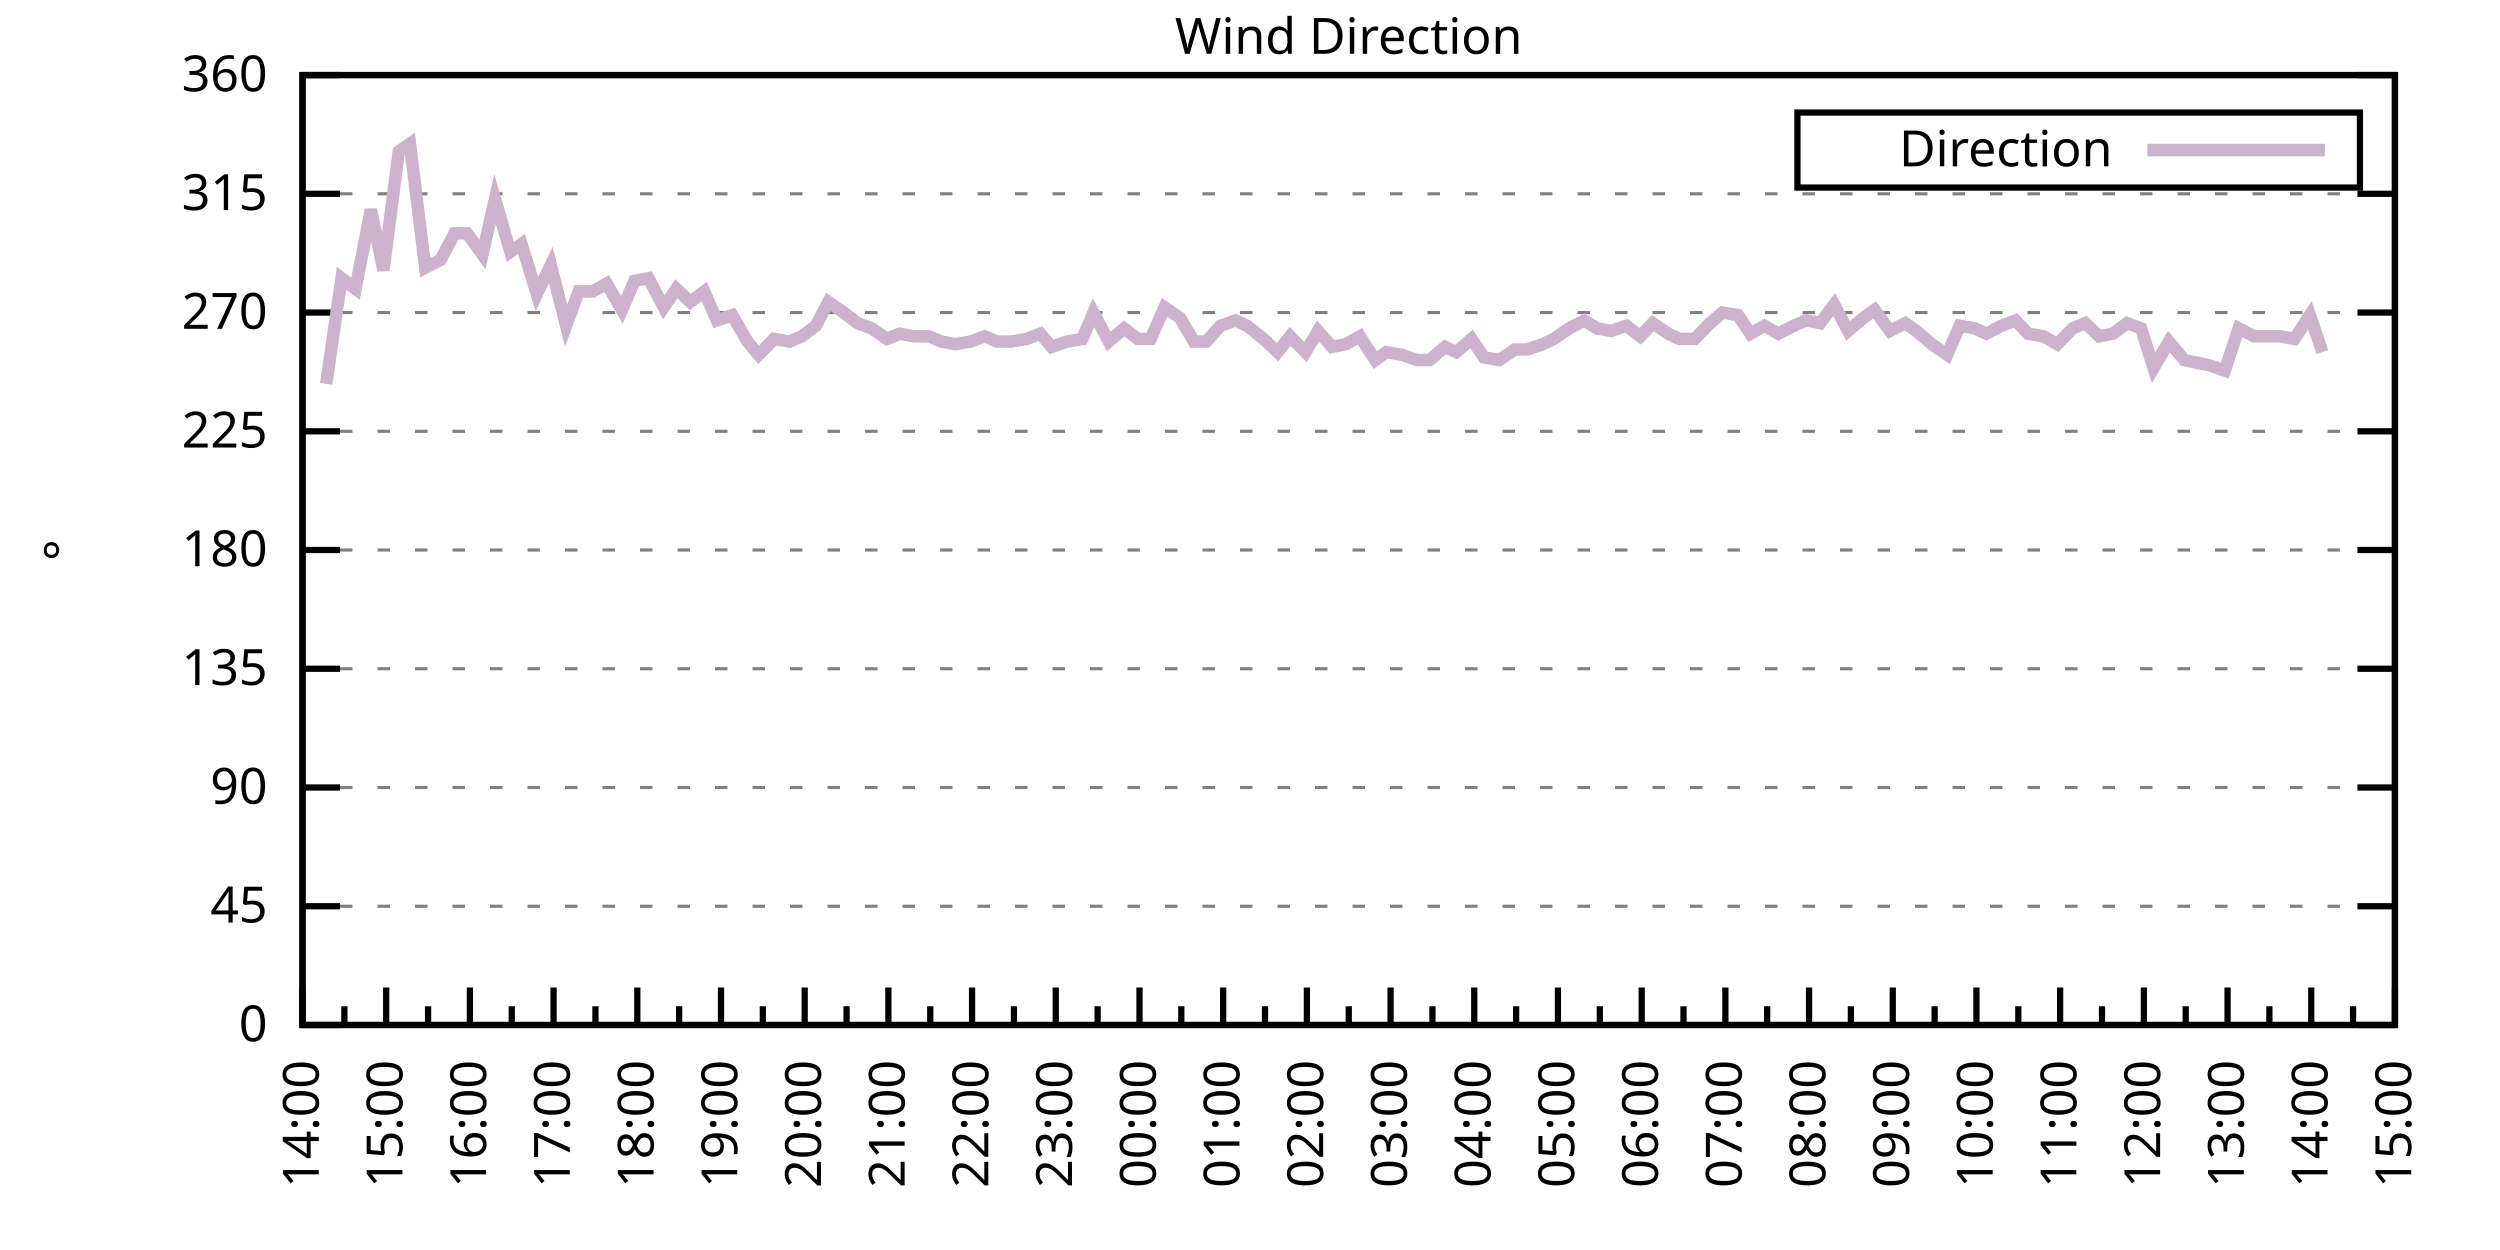
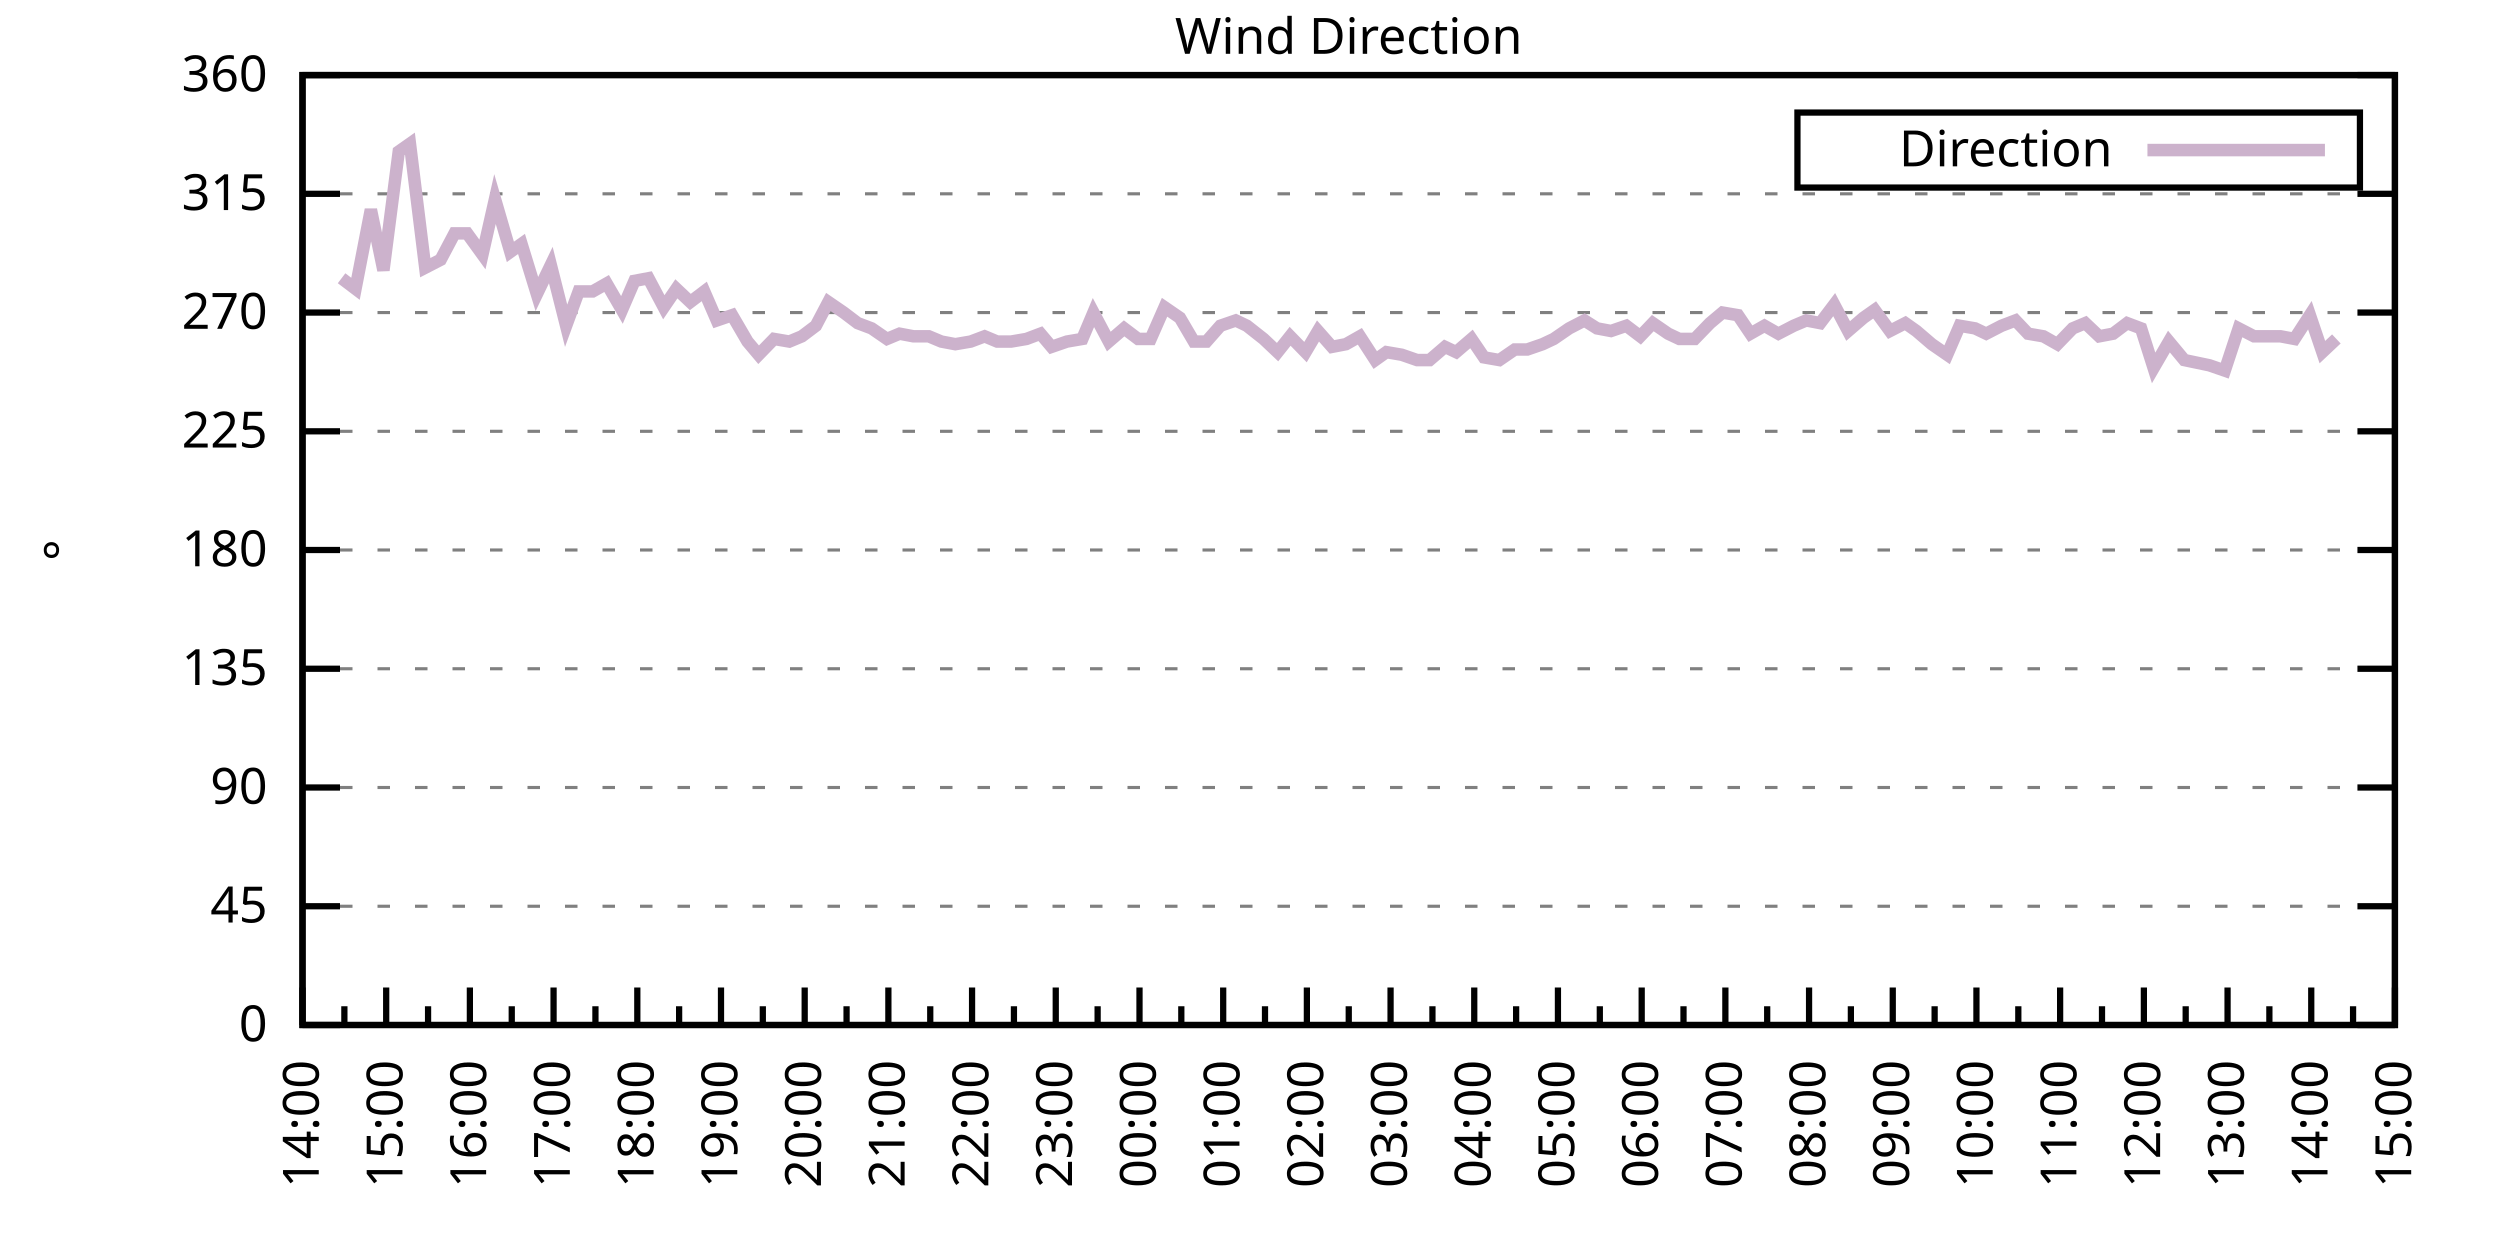
<svg xmlns="http://www.w3.org/2000/svg" xmlns:xlink="http://www.w3.org/1999/xlink" width="400" height="200" viewBox="0 0 400 200">
  <g id="gnuplot_canvas">
    <rect x="0" y="0" width="400" height="200" fill="none" />
    <defs>
      <circle id="gpDot" r="0.5" stroke-width="0.5" stroke="currentColor" />
      <path id="gpPt0" stroke-width="0.333" stroke="currentColor" d="M-1,0 h2 M0,-1 v2" />
      <path id="gpPt1" stroke-width="0.333" stroke="currentColor" d="M-1,-1 L1,1 M1,-1 L-1,1" />
      <path id="gpPt2" stroke-width="0.333" stroke="currentColor" d="M-1,0 L1,0 M0,-1 L0,1 M-1,-1 L1,1 M-1,1 L1,-1" />
      <rect id="gpPt3" stroke-width="0.333" stroke="currentColor" x="-1" y="-1" width="2" height="2" />
      <rect id="gpPt4" stroke-width="0.333" stroke="currentColor" fill="currentColor" x="-1" y="-1" width="2" height="2" />
      <circle id="gpPt5" stroke-width="0.333" stroke="currentColor" cx="0" cy="0" r="1" />
      <use xlink:href="#gpPt5" id="gpPt6" fill="currentColor" stroke="none" />
      <path id="gpPt7" stroke-width="0.333" stroke="currentColor" d="M0,-1.33 L-1.33,0.67 L1.33,0.67 z" />
      <use xlink:href="#gpPt7" id="gpPt8" fill="currentColor" stroke="none" />
      <use xlink:href="#gpPt7" id="gpPt9" stroke="currentColor" transform="rotate(180)" />
      <use xlink:href="#gpPt9" id="gpPt10" fill="currentColor" stroke="none" />
      <use xlink:href="#gpPt3" id="gpPt11" stroke="currentColor" transform="rotate(45)" />
      <use xlink:href="#gpPt11" id="gpPt12" fill="currentColor" stroke="none" />
      <path id="gpPt13" stroke-width="0.333" stroke="currentColor" d="M0,1.330 L1.265,0.411 L0.782,-1.067 L-0.782,-1.076 L-1.265,0.411 z" />
      <use xlink:href="#gpPt13" id="gpPt14" fill="currentColor" stroke="none" />
      <filter id="textbox" filterUnits="objectBoundingBox" x="0" y="0" height="1" width="1">
        <feFlood flood-color="white" flood-opacity="1" result="bgnd" />
        <feComposite in="SourceGraphic" in2="bgnd" operator="atop" />
      </filter>
      <filter id="greybox" filterUnits="objectBoundingBox" x="0" y="0" height="1" width="1">
        <feFlood flood-color="lightgrey" flood-opacity="1" result="grey" />
        <feComposite in="SourceGraphic" in2="grey" operator="atop" />
      </filter>
    </defs>
    <g fill="none" color="white" stroke="currentColor" stroke-width="1.00" stroke-linecap="butt" stroke-linejoin="miter">
</g>
    <g fill="none" color="black" stroke="currentColor" stroke-width="1.00" stroke-linecap="butt" stroke-linejoin="miter">
      <g stroke="none" shape-rendering="crispEdges">
        <polygon fill="rgb(255, 255, 255)" points="48.40,164.00 383.18,164.00 383.18,12.02 48.40,12.02 " />
      </g>
    </g>
    <g fill="none" color="black" stroke="currentColor" stroke-width="1.00" stroke-linecap="butt" stroke-linejoin="miter">
</g>
    <g fill="none" color="black" stroke="black" stroke-width="0.50" stroke-linecap="butt" stroke-linejoin="miter">
</g>
    <g fill="none" color="gray" stroke="currentColor" stroke-width="0.50" stroke-linecap="butt" stroke-linejoin="miter">
      <path stroke="gray" stroke-dasharray="2,4" class="gridline" d="M48.40,164.00 L383.19,164.00  " />
    </g>
    <g fill="none" color="gray" stroke="gray" stroke-width="1.00" stroke-linecap="butt" stroke-linejoin="miter">
</g>
    <g fill="none" color="black" stroke="currentColor" stroke-width="1.00" stroke-linecap="butt" stroke-linejoin="miter">
      <path stroke="black" d="M48.40,164.00 L54.40,164.00 M383.19,164.00 L377.19,164.00  " />
      <g transform="translate(42.80,166.60)" stroke="none" fill="black" font-family="Sans" font-size="8.00" text-anchor="end">
        <text>
          <tspan font-family="Sans"> 0</tspan>
        </text>
      </g>
    </g>
    <g fill="none" color="black" stroke="currentColor" stroke-width="1.00" stroke-linecap="butt" stroke-linejoin="miter">
</g>
    <g fill="none" color="black" stroke="black" stroke-width="0.50" stroke-linecap="butt" stroke-linejoin="miter">
</g>
    <g fill="none" color="gray" stroke="currentColor" stroke-width="0.50" stroke-linecap="butt" stroke-linejoin="miter">
      <path stroke="gray" stroke-dasharray="2,4" class="gridline" d="M48.40,145.00 L383.19,145.00  " />
    </g>
    <g fill="none" color="gray" stroke="gray" stroke-width="1.00" stroke-linecap="butt" stroke-linejoin="miter">
</g>
    <g fill="none" color="black" stroke="currentColor" stroke-width="1.00" stroke-linecap="butt" stroke-linejoin="miter">
      <path stroke="black" d="M48.40,145.00 L54.40,145.00 M383.19,145.00 L377.19,145.00  " />
      <g transform="translate(42.80,147.60)" stroke="none" fill="black" font-family="Sans" font-size="8.00" text-anchor="end">
        <text>
          <tspan font-family="Sans"> 45</tspan>
        </text>
      </g>
    </g>
    <g fill="none" color="black" stroke="currentColor" stroke-width="1.00" stroke-linecap="butt" stroke-linejoin="miter">
</g>
    <g fill="none" color="black" stroke="black" stroke-width="0.50" stroke-linecap="butt" stroke-linejoin="miter">
</g>
    <g fill="none" color="gray" stroke="currentColor" stroke-width="0.50" stroke-linecap="butt" stroke-linejoin="miter">
      <path stroke="gray" stroke-dasharray="2,4" class="gridline" d="M48.40,126.00 L383.19,126.00  " />
    </g>
    <g fill="none" color="gray" stroke="gray" stroke-width="1.00" stroke-linecap="butt" stroke-linejoin="miter">
</g>
    <g fill="none" color="black" stroke="currentColor" stroke-width="1.00" stroke-linecap="butt" stroke-linejoin="miter">
      <path stroke="black" d="M48.40,126.00 L54.40,126.00 M383.19,126.00 L377.19,126.00  " />
      <g transform="translate(42.80,128.60)" stroke="none" fill="black" font-family="Sans" font-size="8.00" text-anchor="end">
        <text>
          <tspan font-family="Sans"> 90</tspan>
        </text>
      </g>
    </g>
    <g fill="none" color="black" stroke="currentColor" stroke-width="1.00" stroke-linecap="butt" stroke-linejoin="miter">
</g>
    <g fill="none" color="black" stroke="black" stroke-width="0.50" stroke-linecap="butt" stroke-linejoin="miter">
</g>
    <g fill="none" color="gray" stroke="currentColor" stroke-width="0.50" stroke-linecap="butt" stroke-linejoin="miter">
      <path stroke="gray" stroke-dasharray="2,4" class="gridline" d="M48.40,107.00 L383.19,107.00  " />
    </g>
    <g fill="none" color="gray" stroke="gray" stroke-width="1.00" stroke-linecap="butt" stroke-linejoin="miter">
</g>
    <g fill="none" color="black" stroke="currentColor" stroke-width="1.00" stroke-linecap="butt" stroke-linejoin="miter">
      <path stroke="black" d="M48.40,107.00 L54.40,107.00 M383.19,107.00 L377.19,107.00  " />
      <g transform="translate(42.80,109.60)" stroke="none" fill="black" font-family="Sans" font-size="8.00" text-anchor="end">
        <text>
          <tspan font-family="Sans"> 135</tspan>
        </text>
      </g>
    </g>
    <g fill="none" color="black" stroke="currentColor" stroke-width="1.00" stroke-linecap="butt" stroke-linejoin="miter">
</g>
    <g fill="none" color="black" stroke="black" stroke-width="0.50" stroke-linecap="butt" stroke-linejoin="miter">
</g>
    <g fill="none" color="gray" stroke="currentColor" stroke-width="0.50" stroke-linecap="butt" stroke-linejoin="miter">
      <path stroke="gray" stroke-dasharray="2,4" class="gridline" d="M48.40,88.00 L383.19,88.00  " />
    </g>
    <g fill="none" color="gray" stroke="gray" stroke-width="1.00" stroke-linecap="butt" stroke-linejoin="miter">
</g>
    <g fill="none" color="black" stroke="currentColor" stroke-width="1.00" stroke-linecap="butt" stroke-linejoin="miter">
      <path stroke="black" d="M48.40,88.00 L54.40,88.00 M383.19,88.00 L377.19,88.00  " />
      <g transform="translate(42.80,90.60)" stroke="none" fill="black" font-family="Sans" font-size="8.00" text-anchor="end">
        <text>
          <tspan font-family="Sans"> 180</tspan>
        </text>
      </g>
    </g>
    <g fill="none" color="black" stroke="currentColor" stroke-width="1.00" stroke-linecap="butt" stroke-linejoin="miter">
</g>
    <g fill="none" color="black" stroke="black" stroke-width="0.50" stroke-linecap="butt" stroke-linejoin="miter">
</g>
    <g fill="none" color="gray" stroke="currentColor" stroke-width="0.50" stroke-linecap="butt" stroke-linejoin="miter">
      <path stroke="gray" stroke-dasharray="2,4" class="gridline" d="M48.40,69.01 L383.19,69.01  " />
    </g>
    <g fill="none" color="gray" stroke="gray" stroke-width="1.00" stroke-linecap="butt" stroke-linejoin="miter">
</g>
    <g fill="none" color="black" stroke="currentColor" stroke-width="1.00" stroke-linecap="butt" stroke-linejoin="miter">
      <path stroke="black" d="M48.40,69.01 L54.40,69.01 M383.19,69.01 L377.19,69.01  " />
      <g transform="translate(42.80,71.61)" stroke="none" fill="black" font-family="Sans" font-size="8.00" text-anchor="end">
        <text>
          <tspan font-family="Sans"> 225</tspan>
        </text>
      </g>
    </g>
    <g fill="none" color="black" stroke="currentColor" stroke-width="1.00" stroke-linecap="butt" stroke-linejoin="miter">
</g>
    <g fill="none" color="black" stroke="black" stroke-width="0.50" stroke-linecap="butt" stroke-linejoin="miter">
</g>
    <g fill="none" color="gray" stroke="currentColor" stroke-width="0.50" stroke-linecap="butt" stroke-linejoin="miter">
      <path stroke="gray" stroke-dasharray="2,4" class="gridline" d="M48.40,50.01 L383.19,50.01  " />
    </g>
    <g fill="none" color="gray" stroke="gray" stroke-width="1.00" stroke-linecap="butt" stroke-linejoin="miter">
</g>
    <g fill="none" color="black" stroke="currentColor" stroke-width="1.00" stroke-linecap="butt" stroke-linejoin="miter">
      <path stroke="black" d="M48.40,50.01 L54.40,50.01 M383.19,50.01 L377.19,50.01  " />
      <g transform="translate(42.80,52.61)" stroke="none" fill="black" font-family="Sans" font-size="8.00" text-anchor="end">
        <text>
          <tspan font-family="Sans"> 270</tspan>
        </text>
      </g>
    </g>
    <g fill="none" color="black" stroke="currentColor" stroke-width="1.00" stroke-linecap="butt" stroke-linejoin="miter">
</g>
    <g fill="none" color="black" stroke="black" stroke-width="0.50" stroke-linecap="butt" stroke-linejoin="miter">
</g>
    <g fill="none" color="gray" stroke="currentColor" stroke-width="0.50" stroke-linecap="butt" stroke-linejoin="miter">
      <path stroke="gray" stroke-dasharray="2,4" class="gridline" d="M48.40,31.01 L383.19,31.01  " />
    </g>
    <g fill="none" color="gray" stroke="gray" stroke-width="1.00" stroke-linecap="butt" stroke-linejoin="miter">
</g>
    <g fill="none" color="black" stroke="currentColor" stroke-width="1.00" stroke-linecap="butt" stroke-linejoin="miter">
      <path stroke="black" d="M48.40,31.01 L54.40,31.01 M383.19,31.01 L377.19,31.01  " />
      <g transform="translate(42.80,33.61)" stroke="none" fill="black" font-family="Sans" font-size="8.00" text-anchor="end">
        <text>
          <tspan font-family="Sans"> 315</tspan>
        </text>
      </g>
    </g>
    <g fill="none" color="black" stroke="currentColor" stroke-width="1.00" stroke-linecap="butt" stroke-linejoin="miter">
</g>
    <g fill="none" color="black" stroke="black" stroke-width="0.50" stroke-linecap="butt" stroke-linejoin="miter">
</g>
    <g fill="none" color="gray" stroke="currentColor" stroke-width="0.50" stroke-linecap="butt" stroke-linejoin="miter">
      <path stroke="gray" stroke-dasharray="2,4" class="gridline" d="M48.40,12.01 L383.19,12.01  " />
    </g>
    <g fill="none" color="gray" stroke="gray" stroke-width="1.00" stroke-linecap="butt" stroke-linejoin="miter">
</g>
    <g fill="none" color="black" stroke="currentColor" stroke-width="1.00" stroke-linecap="butt" stroke-linejoin="miter">
      <path stroke="black" d="M48.40,12.01 L54.40,12.01 M383.19,12.01 L377.19,12.01  " />
      <g transform="translate(42.80,14.61)" stroke="none" fill="black" font-family="Sans" font-size="8.00" text-anchor="end">
        <text>
          <tspan font-family="Sans"> 360</tspan>
        </text>
      </g>
    </g>
    <g fill="none" color="black" stroke="currentColor" stroke-width="1.00" stroke-linecap="butt" stroke-linejoin="miter">
      <path stroke="black" d="M48.40,164.00 L48.40,158.00  " />
      <g transform="translate(51.00,169.60) rotate(270)" stroke="none" fill="black" font-family="Sans" font-size="8.00" text-anchor="end">
        <text>
          <tspan font-family="Sans">14:00</tspan>
        </text>
      </g>
    </g>
    <g fill="none" color="black" stroke="currentColor" stroke-width="1.00" stroke-linecap="butt" stroke-linejoin="miter">
      <path stroke="black" d="M55.10,164.00 L55.10,161.00 M61.79,164.00 L61.79,158.00  " />
      <g transform="translate(64.39,169.60) rotate(270)" stroke="none" fill="black" font-family="Sans" font-size="8.00" text-anchor="end">
        <text>
          <tspan font-family="Sans">15:00</tspan>
        </text>
      </g>
    </g>
    <g fill="none" color="black" stroke="currentColor" stroke-width="1.00" stroke-linecap="butt" stroke-linejoin="miter">
      <path stroke="black" d="M68.49,164.00 L68.49,161.00 M75.18,164.00 L75.18,158.00  " />
      <g transform="translate(77.78,169.60) rotate(270)" stroke="none" fill="black" font-family="Sans" font-size="8.00" text-anchor="end">
        <text>
          <tspan font-family="Sans">16:00</tspan>
        </text>
      </g>
    </g>
    <g fill="none" color="black" stroke="currentColor" stroke-width="1.00" stroke-linecap="butt" stroke-linejoin="miter">
      <path stroke="black" d="M81.88,164.00 L81.88,161.00 M88.57,164.00 L88.57,158.00  " />
      <g transform="translate(91.17,169.60) rotate(270)" stroke="none" fill="black" font-family="Sans" font-size="8.00" text-anchor="end">
        <text>
          <tspan font-family="Sans">17:00</tspan>
        </text>
      </g>
    </g>
    <g fill="none" color="black" stroke="currentColor" stroke-width="1.00" stroke-linecap="butt" stroke-linejoin="miter">
      <path stroke="black" d="M95.27,164.00 L95.27,161.00 M101.97,164.00 L101.97,158.00  " />
      <g transform="translate(104.57,169.60) rotate(270)" stroke="none" fill="black" font-family="Sans" font-size="8.00" text-anchor="end">
        <text>
          <tspan font-family="Sans">18:00</tspan>
        </text>
      </g>
    </g>
    <g fill="none" color="black" stroke="currentColor" stroke-width="1.00" stroke-linecap="butt" stroke-linejoin="miter">
      <path stroke="black" d="M108.66,164.00 L108.66,161.00 M115.36,164.00 L115.36,158.00  " />
      <g transform="translate(117.96,169.60) rotate(270)" stroke="none" fill="black" font-family="Sans" font-size="8.00" text-anchor="end">
        <text>
          <tspan font-family="Sans">19:00</tspan>
        </text>
      </g>
    </g>
    <g fill="none" color="black" stroke="currentColor" stroke-width="1.00" stroke-linecap="butt" stroke-linejoin="miter">
      <path stroke="black" d="M122.05,164.00 L122.05,161.00 M128.75,164.00 L128.75,158.00  " />
      <g transform="translate(131.35,169.60) rotate(270)" stroke="none" fill="black" font-family="Sans" font-size="8.00" text-anchor="end">
        <text>
          <tspan font-family="Sans">20:00</tspan>
        </text>
      </g>
    </g>
    <g fill="none" color="black" stroke="currentColor" stroke-width="1.00" stroke-linecap="butt" stroke-linejoin="miter">
      <path stroke="black" d="M135.45,164.00 L135.45,161.00 M142.14,164.00 L142.14,158.00  " />
      <g transform="translate(144.74,169.60) rotate(270)" stroke="none" fill="black" font-family="Sans" font-size="8.00" text-anchor="end">
        <text>
          <tspan font-family="Sans">21:00</tspan>
        </text>
      </g>
    </g>
    <g fill="none" color="black" stroke="currentColor" stroke-width="1.00" stroke-linecap="butt" stroke-linejoin="miter">
      <path stroke="black" d="M148.84,164.00 L148.84,161.00 M155.53,164.00 L155.53,158.00  " />
      <g transform="translate(158.13,169.60) rotate(270)" stroke="none" fill="black" font-family="Sans" font-size="8.00" text-anchor="end">
        <text>
          <tspan font-family="Sans">22:00</tspan>
        </text>
      </g>
    </g>
    <g fill="none" color="black" stroke="currentColor" stroke-width="1.00" stroke-linecap="butt" stroke-linejoin="miter">
      <path stroke="black" d="M162.23,164.00 L162.23,161.00 M168.92,164.00 L168.92,158.00  " />
      <g transform="translate(171.52,169.60) rotate(270)" stroke="none" fill="black" font-family="Sans" font-size="8.00" text-anchor="end">
        <text>
          <tspan font-family="Sans">23:00</tspan>
        </text>
      </g>
    </g>
    <g fill="none" color="black" stroke="currentColor" stroke-width="1.00" stroke-linecap="butt" stroke-linejoin="miter">
      <path stroke="black" d="M175.62,164.00 L175.62,161.00 M182.32,164.00 L182.32,158.00  " />
      <g transform="translate(184.92,169.60) rotate(270)" stroke="none" fill="black" font-family="Sans" font-size="8.00" text-anchor="end">
        <text>
          <tspan font-family="Sans">00:00</tspan>
        </text>
      </g>
    </g>
    <g fill="none" color="black" stroke="currentColor" stroke-width="1.00" stroke-linecap="butt" stroke-linejoin="miter">
      <path stroke="black" d="M189.01,164.00 L189.01,161.00 M195.71,164.00 L195.71,158.00  " />
      <g transform="translate(198.31,169.60) rotate(270)" stroke="none" fill="black" font-family="Sans" font-size="8.00" text-anchor="end">
        <text>
          <tspan font-family="Sans">01:00</tspan>
        </text>
      </g>
    </g>
    <g fill="none" color="black" stroke="currentColor" stroke-width="1.00" stroke-linecap="butt" stroke-linejoin="miter">
      <path stroke="black" d="M202.40,164.00 L202.40,161.00 M209.10,164.00 L209.10,158.00  " />
      <g transform="translate(211.70,169.60) rotate(270)" stroke="none" fill="black" font-family="Sans" font-size="8.00" text-anchor="end">
        <text>
          <tspan font-family="Sans">02:00</tspan>
        </text>
      </g>
    </g>
    <g fill="none" color="black" stroke="currentColor" stroke-width="1.00" stroke-linecap="butt" stroke-linejoin="miter">
      <path stroke="black" d="M215.80,164.00 L215.80,161.00 M222.49,164.00 L222.49,158.00  " />
      <g transform="translate(225.09,169.60) rotate(270)" stroke="none" fill="black" font-family="Sans" font-size="8.00" text-anchor="end">
        <text>
          <tspan font-family="Sans">03:00</tspan>
        </text>
      </g>
    </g>
    <g fill="none" color="black" stroke="currentColor" stroke-width="1.00" stroke-linecap="butt" stroke-linejoin="miter">
      <path stroke="black" d="M229.19,164.00 L229.19,161.00 M235.88,164.00 L235.88,158.00  " />
      <g transform="translate(238.48,169.60) rotate(270)" stroke="none" fill="black" font-family="Sans" font-size="8.00" text-anchor="end">
        <text>
          <tspan font-family="Sans">04:00</tspan>
        </text>
      </g>
    </g>
    <g fill="none" color="black" stroke="currentColor" stroke-width="1.00" stroke-linecap="butt" stroke-linejoin="miter">
      <path stroke="black" d="M242.58,164.00 L242.58,161.00 M249.27,164.00 L249.27,158.00  " />
      <g transform="translate(251.87,169.60) rotate(270)" stroke="none" fill="black" font-family="Sans" font-size="8.00" text-anchor="end">
        <text>
          <tspan font-family="Sans">05:00</tspan>
        </text>
      </g>
    </g>
    <g fill="none" color="black" stroke="currentColor" stroke-width="1.00" stroke-linecap="butt" stroke-linejoin="miter">
      <path stroke="black" d="M255.97,164.00 L255.97,161.00 M262.67,164.00 L262.67,158.00  " />
      <g transform="translate(265.27,169.60) rotate(270)" stroke="none" fill="black" font-family="Sans" font-size="8.00" text-anchor="end">
        <text>
          <tspan font-family="Sans">06:00</tspan>
        </text>
      </g>
    </g>
    <g fill="none" color="black" stroke="currentColor" stroke-width="1.00" stroke-linecap="butt" stroke-linejoin="miter">
      <path stroke="black" d="M269.36,164.00 L269.36,161.00 M276.06,164.00 L276.06,158.00  " />
      <g transform="translate(278.66,169.60) rotate(270)" stroke="none" fill="black" font-family="Sans" font-size="8.00" text-anchor="end">
        <text>
          <tspan font-family="Sans">07:00</tspan>
        </text>
      </g>
    </g>
    <g fill="none" color="black" stroke="currentColor" stroke-width="1.00" stroke-linecap="butt" stroke-linejoin="miter">
      <path stroke="black" d="M282.75,164.00 L282.75,161.00 M289.45,164.00 L289.45,158.00  " />
      <g transform="translate(292.05,169.60) rotate(270)" stroke="none" fill="black" font-family="Sans" font-size="8.00" text-anchor="end">
        <text>
          <tspan font-family="Sans">08:00</tspan>
        </text>
      </g>
    </g>
    <g fill="none" color="black" stroke="currentColor" stroke-width="1.00" stroke-linecap="butt" stroke-linejoin="miter">
      <path stroke="black" d="M296.14,164.00 L296.14,161.00 M302.84,164.00 L302.84,158.00  " />
      <g transform="translate(305.44,169.60) rotate(270)" stroke="none" fill="black" font-family="Sans" font-size="8.00" text-anchor="end">
        <text>
          <tspan font-family="Sans">09:00</tspan>
        </text>
      </g>
    </g>
    <g fill="none" color="black" stroke="currentColor" stroke-width="1.00" stroke-linecap="butt" stroke-linejoin="miter">
      <path stroke="black" d="M309.54,164.00 L309.54,161.00 M316.23,164.00 L316.23,158.00  " />
      <g transform="translate(318.83,169.60) rotate(270)" stroke="none" fill="black" font-family="Sans" font-size="8.00" text-anchor="end">
        <text>
          <tspan font-family="Sans">10:00</tspan>
        </text>
      </g>
    </g>
    <g fill="none" color="black" stroke="currentColor" stroke-width="1.00" stroke-linecap="butt" stroke-linejoin="miter">
      <path stroke="black" d="M322.93,164.00 L322.93,161.00 M329.62,164.00 L329.62,158.00  " />
      <g transform="translate(332.22,169.60) rotate(270)" stroke="none" fill="black" font-family="Sans" font-size="8.00" text-anchor="end">
        <text>
          <tspan font-family="Sans">11:00</tspan>
        </text>
      </g>
    </g>
    <g fill="none" color="black" stroke="currentColor" stroke-width="1.00" stroke-linecap="butt" stroke-linejoin="miter">
      <path stroke="black" d="M336.32,164.00 L336.32,161.00 M343.02,164.00 L343.02,158.00  " />
      <g transform="translate(345.62,169.60) rotate(270)" stroke="none" fill="black" font-family="Sans" font-size="8.00" text-anchor="end">
        <text>
          <tspan font-family="Sans">12:00</tspan>
        </text>
      </g>
    </g>
    <g fill="none" color="black" stroke="currentColor" stroke-width="1.00" stroke-linecap="butt" stroke-linejoin="miter">
      <path stroke="black" d="M349.71,164.00 L349.71,161.00 M356.41,164.00 L356.41,158.00  " />
      <g transform="translate(359.01,169.60) rotate(270)" stroke="none" fill="black" font-family="Sans" font-size="8.00" text-anchor="end">
        <text>
          <tspan font-family="Sans">13:00</tspan>
        </text>
      </g>
    </g>
    <g fill="none" color="black" stroke="currentColor" stroke-width="1.00" stroke-linecap="butt" stroke-linejoin="miter">
      <path stroke="black" d="M363.10,164.00 L363.10,161.00 M369.80,164.00 L369.80,158.00  " />
      <g transform="translate(372.40,169.60) rotate(270)" stroke="none" fill="black" font-family="Sans" font-size="8.00" text-anchor="end">
        <text>
          <tspan font-family="Sans">14:00</tspan>
        </text>
      </g>
    </g>
    <g fill="none" color="black" stroke="currentColor" stroke-width="1.00" stroke-linecap="butt" stroke-linejoin="miter">
      <path stroke="black" d="M376.49,164.00 L376.49,161.00 M383.19,164.00 L383.19,158.00  " />
      <g transform="translate(385.79,169.60) rotate(270)" stroke="none" fill="black" font-family="Sans" font-size="8.00" text-anchor="end">
        <text>
          <tspan font-family="Sans">15:00</tspan>
        </text>
      </g>
    </g>
    <g fill="none" color="black" stroke="currentColor" stroke-width="1.00" stroke-linecap="butt" stroke-linejoin="miter">
</g>
    <g fill="none" color="black" stroke="currentColor" stroke-width="1.00" stroke-linecap="butt" stroke-linejoin="miter">
      <path stroke="black" d="M48.40,12.01 L48.40,164.00 L383.19,164.00 L383.19,12.01 L48.40,12.01 Z  " />
    </g>
    <g fill="none" color="black" stroke="currentColor" stroke-width="1.00" stroke-linecap="butt" stroke-linejoin="miter">
      <g transform="translate(12.80,88.01) rotate(270)" stroke="none" fill="black" font-family="Sans" font-size="8.00" text-anchor="middle">
        <text>
          <tspan font-family="Sans">°</tspan>
        </text>
      </g>
    </g>
    <g fill="none" color="black" stroke="currentColor" stroke-width="1.00" stroke-linecap="butt" stroke-linejoin="miter">
</g>
    <g fill="none" color="black" stroke="currentColor" stroke-width="1.00" stroke-linecap="butt" stroke-linejoin="miter">
      <path stroke="black" d="M287.59,30.01 L287.59,18.01 L377.59,18.01 L377.59,30.01 L287.59,30.01 Z  " />
    </g>
    <g id="Wind_direction_plot_1">
      <g fill="none" color="white" stroke="black" stroke-width="2.00" stroke-linecap="butt" stroke-linejoin="miter">
</g>
      <g fill="none" color="black" stroke="currentColor" stroke-width="2.00" stroke-linecap="butt" stroke-linejoin="miter">
        <g transform="translate(337.99,26.61)" stroke="none" fill="black" font-family="Sans" font-size="8.00" text-anchor="end">
          <text>
            <tspan font-family="Sans">Direction</tspan>
          </text>
        </g>
      </g>
      <g fill="none" color="black" stroke="currentColor" stroke-width="2.00" stroke-linecap="butt" stroke-linejoin="miter">
-         <path stroke="rgb(204, 178, 204)" d="M343.59,24.01 L371.99,24.01 M52.19,61.41 L54.65,44.52 L56.88,46.21 L59.34,33.54 L61.35,43.25 L63.80,24.25   L65.59,22.99 L68.04,42.83 L70.50,41.56 L72.73,37.34 L74.74,37.34 L77.19,40.72 L79.20,31.85 L81.66,40.30   L83.44,39.03 L85.90,47.05 L88.13,42.41 L90.58,52.12 L92.59,46.63 L94.82,46.63 L97.06,45.36 L99.51,49.59   L101.52,44.94 L103.75,44.52 L106.21,49.16 L108.22,46.21 L110.45,48.32 L112.68,46.63 L114.69,51.27 L117.14,50.43   L119.60,54.65 L121.38,56.76 L123.84,54.23 L126.29,54.65 L128.30,53.81 L130.54,52.12 L132.54,48.32 L135.00,50.01   L137.23,51.70 L139.46,52.54 L141.92,54.23 L143.93,53.39 L146.16,53.81 L148.61,53.81 L150.62,54.65 L152.85,55.07   L155.31,54.65 L157.54,53.81 L159.55,54.65 L161.78,54.65 L164.24,54.23 L166.47,53.39 L168.25,55.50 L170.71,54.65   L173.17,54.23 L174.95,50.01 L177.41,54.65 L179.86,52.54 L182.09,54.23 L184.10,54.23 L186.33,49.16 L188.79,50.85   L191.02,54.65 L193.03,54.65 L195.26,52.12 L197.72,51.27 L199.50,52.12 L202.18,54.23 L204.41,56.34 L206.42,53.81   L208.88,56.34 L210.88,52.96 L213.12,55.50 L215.35,55.07 L217.58,53.81 L220.04,57.61 L221.82,56.34 L224.28,56.76   L226.73,57.61 L228.74,57.61 L231.20,55.50 L232.98,56.34 L235.44,54.23 L237.44,57.18 L239.90,57.61 L242.36,55.92   L244.36,55.92 L246.82,55.07 L248.60,54.23 L251.06,52.54 L253.51,51.27 L255.52,52.54 L257.76,52.96 L260.21,52.12   L262.44,53.81 L264.45,51.70 L266.91,53.39 L268.69,54.23 L271.15,54.23 L273.60,51.70 L275.61,50.01 L278.07,50.43   L280.07,53.39 L282.31,52.12 L284.54,53.39 L286.99,52.12 L289.00,51.27 L291.23,51.70 L293.47,48.74 L295.70,52.96   L298.15,50.85 L299.94,49.59 L302.39,52.96 L304.85,51.70 L306.63,52.96 L309.09,55.07 L311.54,56.76 L313.55,52.12   L316.01,52.54 L317.79,53.39 L320.25,52.12 L322.48,51.27 L324.49,53.39 L326.95,53.81 L329.18,55.07 L331.63,52.54   L333.64,51.70 L335.87,53.81 L338.10,53.39 L340.34,51.70 L342.57,52.54 L344.58,58.87 L347.03,54.65 L349.49,57.61   L351.50,58.03 L353.51,58.45 L355.96,59.30 L358.19,52.54 L360.65,53.81 L362.66,53.81 L364.89,53.81 L367.12,54.23   L369.58,50.43 L371.58,56.34  " />
+         <path stroke="rgb(204, 178, 204)" d="M343.59,24.01 L371.99,24.01 M54.65,44.52 L56.88,46.21 L59.34,33.54 L61.35,43.25 L63.80,24.25 L65.59,22.99   L68.04,42.83 L70.50,41.56 L72.73,37.34 L74.74,37.34 L77.19,40.72 L79.20,31.85 L81.66,40.30 L83.44,39.03   L85.90,47.05 L88.13,42.41 L90.58,52.12 L92.59,46.63 L94.82,46.63 L97.06,45.36 L99.51,49.59 L101.52,44.94   L103.75,44.52 L106.21,49.16 L108.22,46.21 L110.45,48.32 L112.68,46.63 L114.69,51.27 L117.14,50.43 L119.60,54.65   L121.38,56.76 L123.84,54.23 L126.29,54.65 L128.30,53.81 L130.54,52.12 L132.54,48.32 L135.00,50.01 L137.23,51.70   L139.46,52.54 L141.92,54.23 L143.93,53.39 L146.16,53.81 L148.61,53.81 L150.62,54.65 L152.85,55.07 L155.31,54.65   L157.54,53.81 L159.55,54.65 L161.78,54.65 L164.24,54.23 L166.47,53.39 L168.25,55.50 L170.71,54.65 L173.17,54.23   L174.95,50.01 L177.41,54.65 L179.86,52.54 L182.09,54.23 L184.10,54.23 L186.33,49.16 L188.79,50.85 L191.02,54.65   L193.03,54.65 L195.26,52.12 L197.72,51.27 L199.50,52.12 L202.18,54.23 L204.41,56.34 L206.42,53.81 L208.88,56.34   L210.88,52.96 L213.12,55.50 L215.35,55.07 L217.58,53.81 L220.04,57.61 L221.82,56.34 L224.28,56.76 L226.73,57.61   L228.74,57.61 L231.20,55.50 L232.98,56.34 L235.44,54.23 L237.44,57.18 L239.90,57.61 L242.36,55.92 L244.36,55.92   L246.82,55.07 L248.60,54.23 L251.06,52.54 L253.51,51.27 L255.52,52.54 L257.76,52.96 L260.21,52.12 L262.44,53.81   L264.45,51.70 L266.91,53.39 L268.69,54.23 L271.15,54.23 L273.60,51.70 L275.61,50.01 L278.07,50.43 L280.07,53.39   L282.31,52.12 L284.54,53.39 L286.99,52.12 L289.00,51.27 L291.23,51.70 L293.47,48.74 L295.70,52.96 L298.15,50.85   L299.94,49.59 L302.39,52.96 L304.85,51.70 L306.63,52.96 L309.09,55.07 L311.54,56.76 L313.55,52.12 L316.01,52.54   L317.79,53.39 L320.25,52.12 L322.48,51.27 L324.49,53.39 L326.95,53.81 L329.18,55.07 L331.63,52.54 L333.64,51.70   L335.87,53.81 L338.10,53.39 L340.34,51.70 L342.57,52.54 L344.58,58.87 L347.03,54.65 L349.49,57.61 L351.50,58.03   L353.51,58.45 L355.96,59.30 L358.19,52.54 L360.65,53.81 L362.66,53.81 L364.89,53.81 L367.12,54.23 L369.58,50.43   L371.58,56.34 L373.82,54.23  " />
      </g>
    </g>
    <g fill="none" color="black" stroke="currentColor" stroke-width="2.00" stroke-linecap="butt" stroke-linejoin="miter">
</g>
    <g fill="none" color="black" stroke="black" stroke-width="1.00" stroke-linecap="butt" stroke-linejoin="miter">
</g>
    <g fill="none" color="black" stroke="currentColor" stroke-width="1.00" stroke-linecap="butt" stroke-linejoin="miter">
      <path stroke="black" d="M48.40,12.01 L48.40,164.00 L383.19,164.00 L383.19,12.01 L48.40,12.01 Z  " />
    </g>
    <g fill="none" color="black" stroke="currentColor" stroke-width="1.00" stroke-linecap="butt" stroke-linejoin="miter">
      <g transform="translate(215.79,8.61)" stroke="none" fill="black" font-family="Sans" font-size="8.00" text-anchor="middle">
        <text>
          <tspan font-family="Sans">Wind Direction</tspan>
        </text>
      </g>
    </g>
    <g fill="none" color="black" stroke="currentColor" stroke-width="1.00" stroke-linecap="butt" stroke-linejoin="miter">
</g>
  </g>
</svg>
